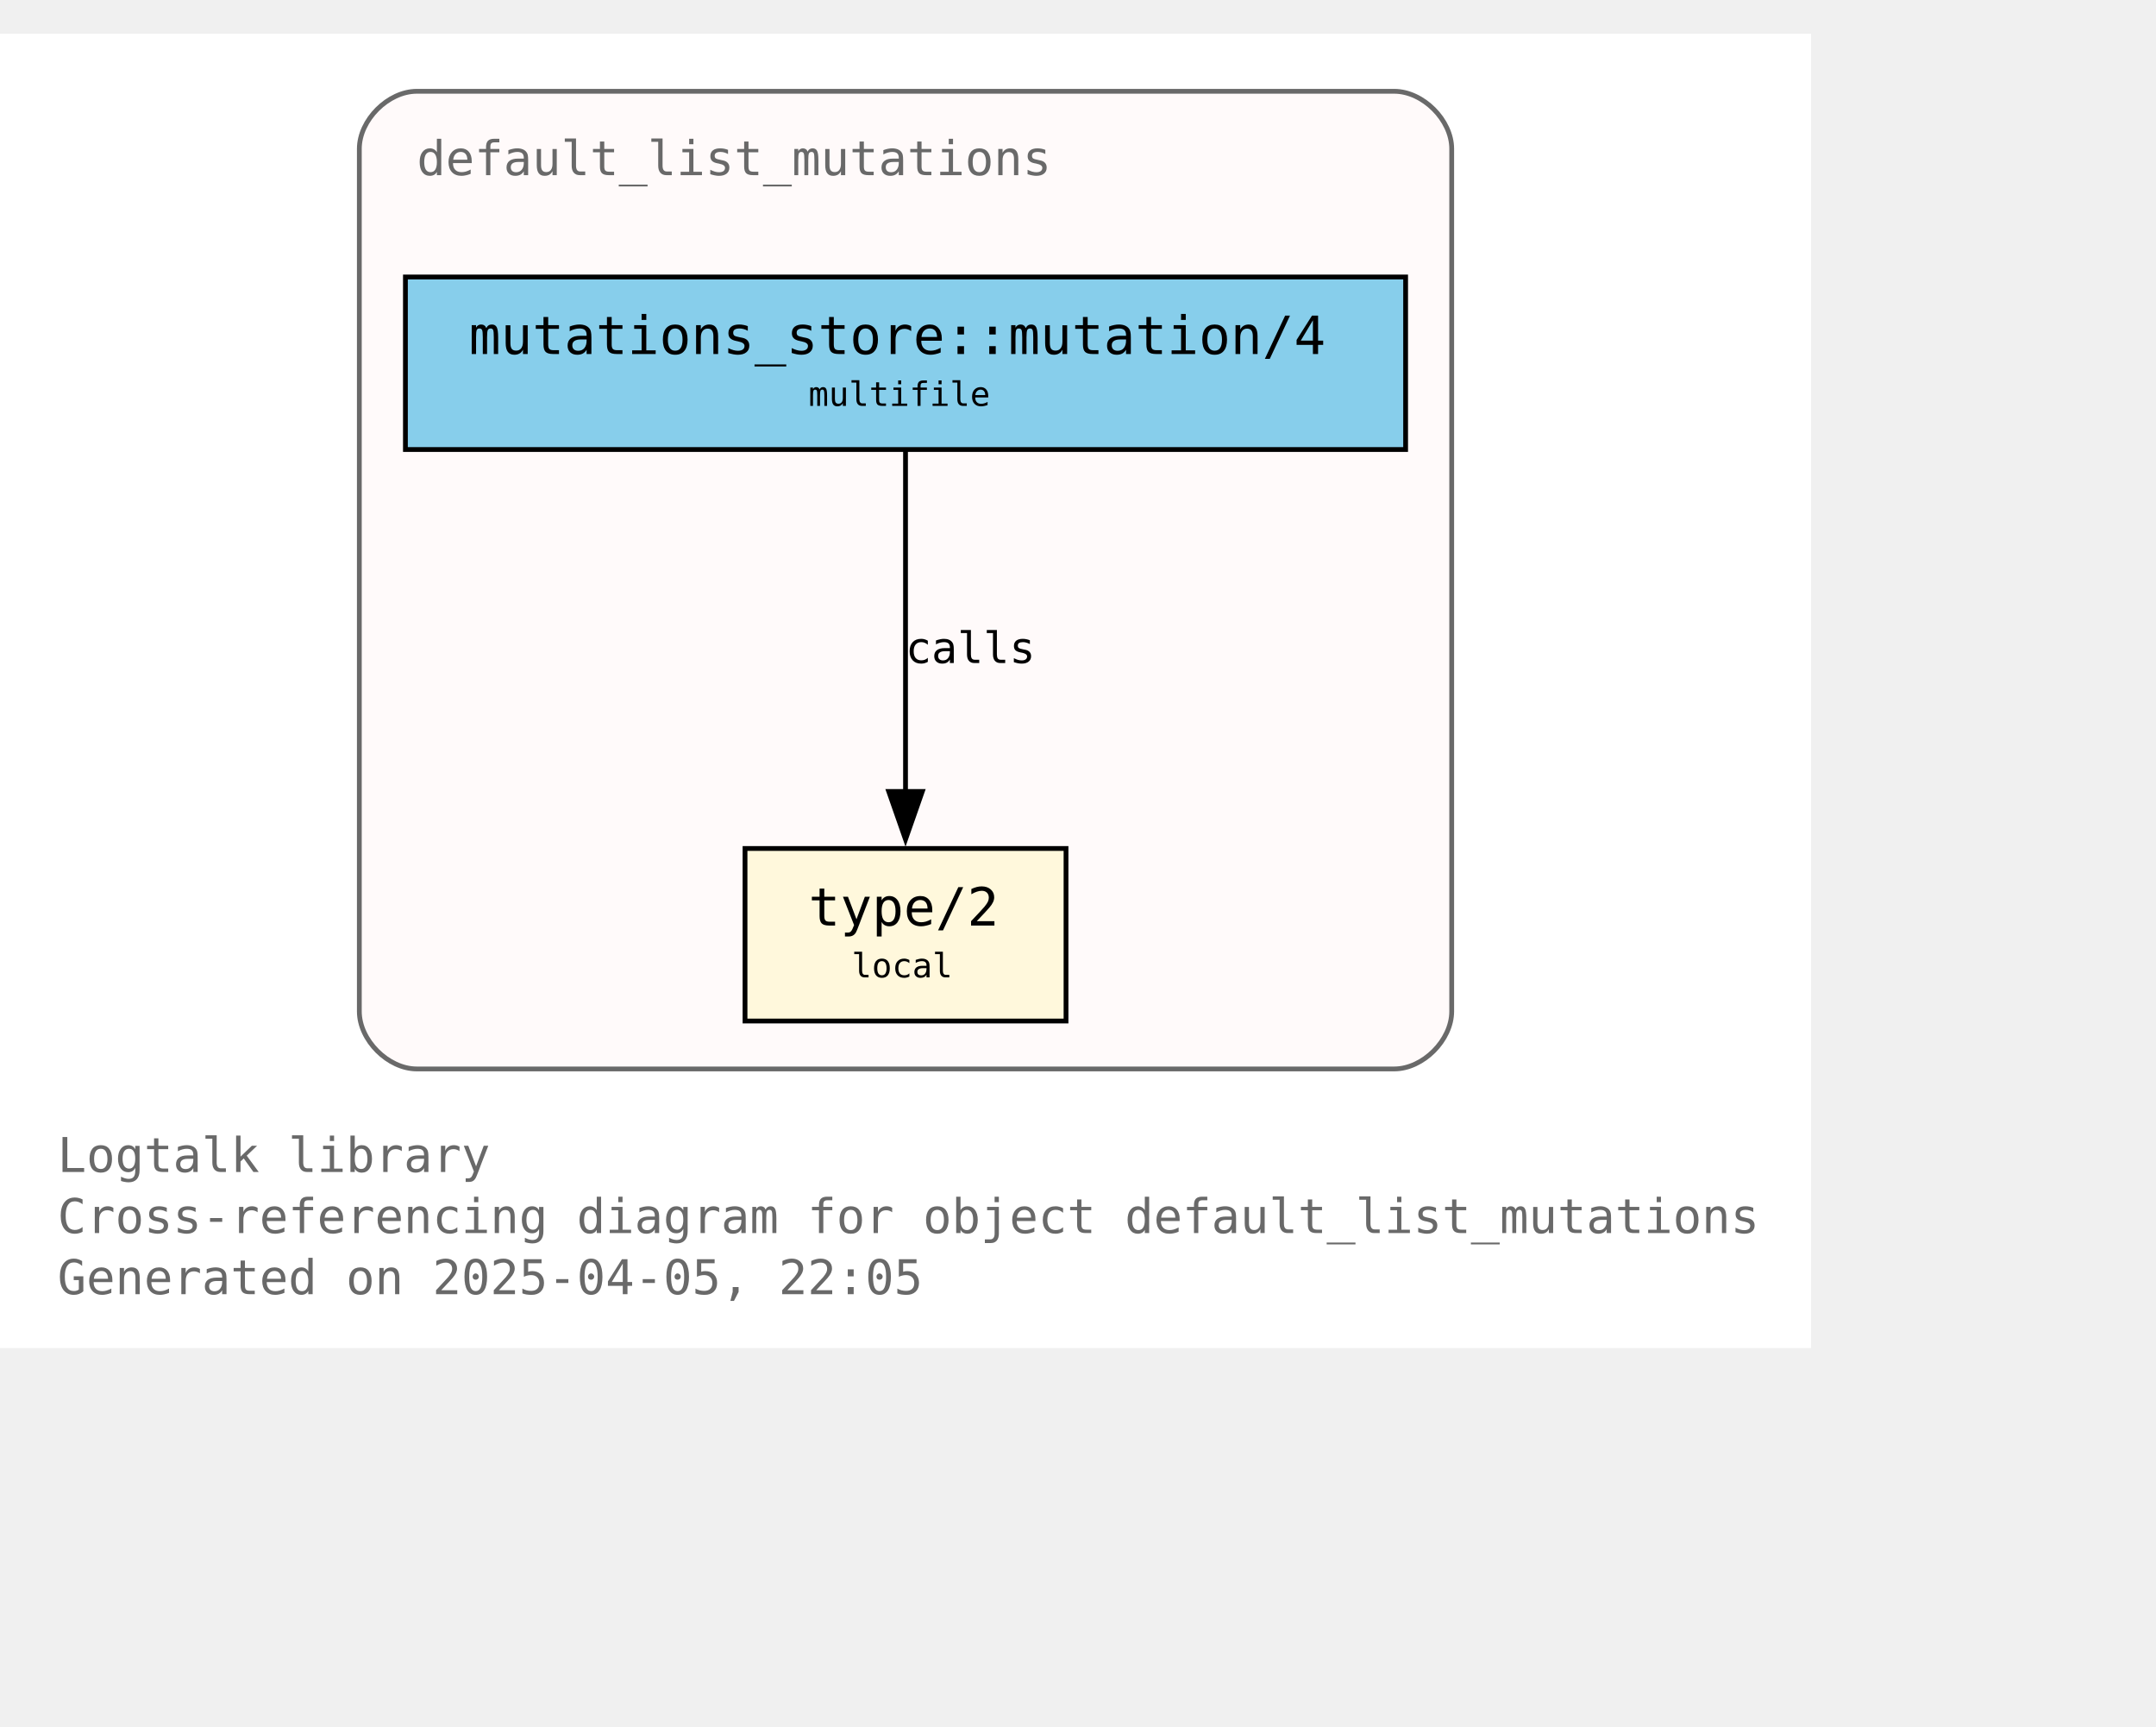
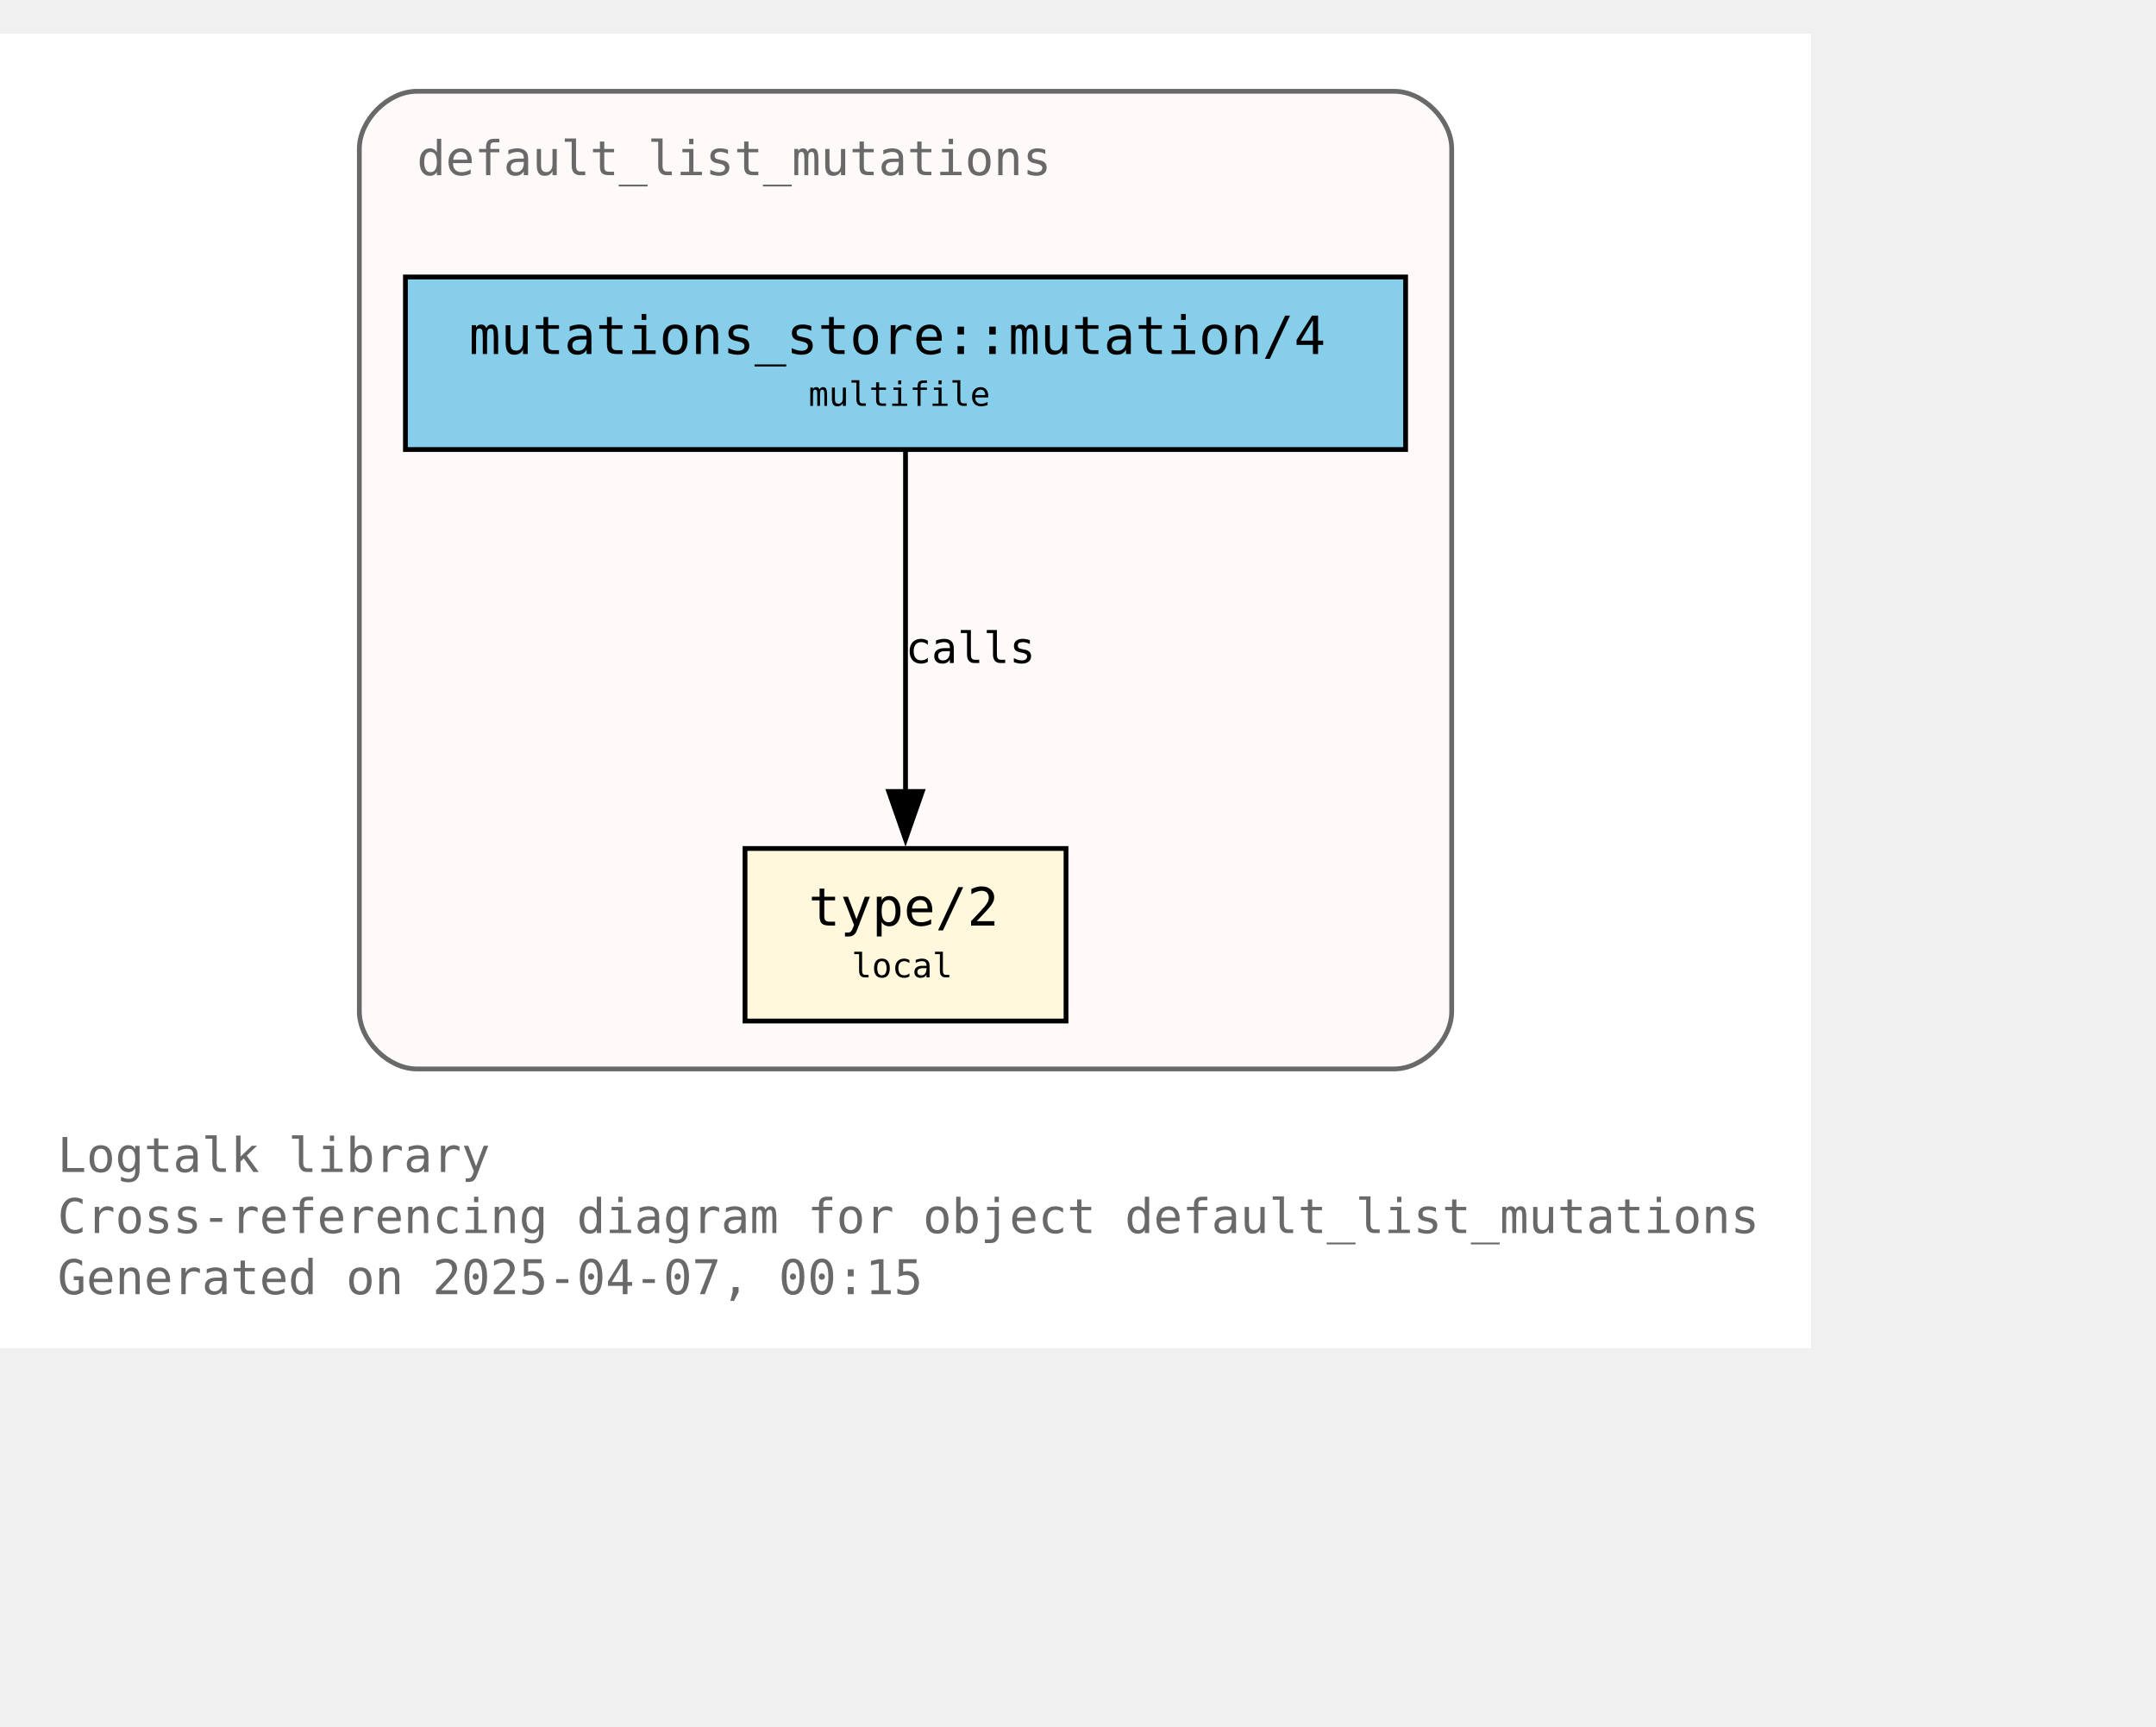
<svg xmlns="http://www.w3.org/2000/svg" xmlns:xlink="http://www.w3.org/1999/xlink" width="522pt" height="418pt" viewBox="72.00 72.00 450.00 346.25">
  <g id="graph0" class="graph" transform="scale(1 1) rotate(0) translate(76 342.25)">
    <polygon fill="white" stroke="none" points="-4,4 -4,-270.25 374,-270.25 374,4 -4,4" />
    <text text-anchor="start" x="8" y="-32.75" font-family="Monospace" font-size="10.00" fill="dimgray">Logtalk library</text>
    <text text-anchor="start" x="8" y="-20" font-family="Monospace" font-size="10.00" fill="dimgray">Cross-referencing diagram for object default_list_mutations</text>
-     <text text-anchor="start" x="8" y="-7.25" font-family="Monospace" font-size="10.00" fill="dimgray">Generated on 2025-04-05, 22:05</text>
+     <text text-anchor="start" x="8" y="-7.25" font-family="Monospace" font-size="10.00" fill="dimgray">Generated on 2025-04-07, 00:15</text>
    <g id="clust1" class="cluster">
      <g id="a_clust1">
        <a xlink:title="default_list_mutations">
          <path fill="snow" stroke="dimgray" d="M83,-54.25C83,-54.25 287,-54.25 287,-54.25 293,-54.25 299,-60.25 299,-66.25 299,-66.25 299,-246.25 299,-246.25 299,-252.25 293,-258.25 287,-258.25 287,-258.25 83,-258.25 83,-258.25 77,-258.25 71,-252.25 71,-246.25 71,-246.25 71,-66.25 71,-66.25 71,-60.25 77,-54.25 83,-54.25" />
          <g id="a_clust1_0">
-             <a xlink:href="https://github.com/LogtalkDotOrg/logtalk3/tree/d68a30a3269735491903dce73d235f0f6eddb164/library/mutations/default_list_mutations.lgt" xlink:title="https://github.com/LogtalkDotOrg/logtalk3/tree/d68a30a3269735491903dce73d235f0f6eddb164/library/mutations/default_list_mutations.lgt">
+             <a xlink:href="https://github.com/LogtalkDotOrg/logtalk3/tree/c339f74afacfef6e662d1481a29a6d745715ec49/library/mutations/default_list_mutations.lgt" xlink:title="https://github.com/LogtalkDotOrg/logtalk3/tree/c339f74afacfef6e662d1481a29a6d745715ec49/library/mutations/default_list_mutations.lgt">
              <text text-anchor="start" x="83" y="-240.75" font-family="Monospace" font-size="10.00" fill="dimgray">default_list_mutations</text>
            </a>
          </g>
        </a>
      </g>
    </g>
    <g id="node1" class="node">
      <g id="a_node1">
-         <a xlink:href="https://github.com/LogtalkDotOrg/logtalk3/tree/d68a30a3269735491903dce73d235f0f6eddb164/library/mutations/default_list_mutations.lgt#L67" xlink:title="https://github.com/LogtalkDotOrg/logtalk3/tree/d68a30a3269735491903dce73d235f0f6eddb164/library/mutations/default_list_mutations.lgt#L67">
+         <a xlink:href="https://github.com/LogtalkDotOrg/logtalk3/tree/c339f74afacfef6e662d1481a29a6d745715ec49/library/mutations/default_list_mutations.lgt#L67" xlink:title="https://github.com/LogtalkDotOrg/logtalk3/tree/c339f74afacfef6e662d1481a29a6d745715ec49/library/mutations/default_list_mutations.lgt#L67">
          <polygon fill="cornsilk" stroke="black" points="218.5,-100.25 151.5,-100.25 151.5,-64.25 218.5,-64.25 218.5,-100.25" />
          <text text-anchor="start" x="159.5" y="-84.95" font-family="Monospace" font-size="9.00"> </text>
          <text text-anchor="start" x="164.75" y="-84.17" font-family="Monospace" font-size="11.00">type/2</text>
          <text text-anchor="start" x="205.25" y="-84.95" font-family="Monospace" font-size="9.00"> </text>
          <text text-anchor="start" x="159.5" y="-72.58" font-family="Monospace" font-size="9.00"> </text>
          <text text-anchor="start" x="173.75" y="-73.35" font-family="Monospace" font-size="7.00">local</text>
          <text text-anchor="start" x="205.25" y="-72.58" font-family="Monospace" font-size="9.00"> </text>
        </a>
      </g>
    </g>
    <g id="node2" class="node">
      <g id="a_node2">
-         <a xlink:href="https://github.com/LogtalkDotOrg/logtalk3/tree/d68a30a3269735491903dce73d235f0f6eddb164/library/mutations/default_list_mutations.lgt#L41" xlink:title="https://github.com/LogtalkDotOrg/logtalk3/tree/d68a30a3269735491903dce73d235f0f6eddb164/library/mutations/default_list_mutations.lgt#L41">
+         <a xlink:href="https://github.com/LogtalkDotOrg/logtalk3/tree/c339f74afacfef6e662d1481a29a6d745715ec49/library/mutations/default_list_mutations.lgt#L41" xlink:title="https://github.com/LogtalkDotOrg/logtalk3/tree/c339f74afacfef6e662d1481a29a6d745715ec49/library/mutations/default_list_mutations.lgt#L41">
          <polygon fill="skyblue" stroke="black" points="289.38,-219.5 80.62,-219.5 80.62,-183.5 289.38,-183.5 289.38,-219.5" />
          <text text-anchor="start" x="88.62" y="-204.2" font-family="Monospace" font-size="9.00"> </text>
          <text text-anchor="start" x="93.88" y="-203.43" font-family="Monospace" font-size="11.00">mutations_store::mutation/4</text>
          <text text-anchor="start" x="276.12" y="-204.2" font-family="Monospace" font-size="9.00"> </text>
          <text text-anchor="start" x="88.62" y="-191.82" font-family="Monospace" font-size="9.00"> </text>
          <text text-anchor="start" x="164.75" y="-192.6" font-family="Monospace" font-size="7.00">multifile</text>
          <text text-anchor="start" x="276.12" y="-191.82" font-family="Monospace" font-size="9.00"> </text>
        </a>
      </g>
    </g>
    <g id="edge1" class="edge">
      <g id="a_edge1">
-         <a xlink:href="https://github.com/LogtalkDotOrg/logtalk3/tree/d68a30a3269735491903dce73d235f0f6eddb164/library/mutations/default_list_mutations.lgt#L41" xlink:title="calls">
+         <a xlink:href="https://github.com/LogtalkDotOrg/logtalk3/tree/c339f74afacfef6e662d1481a29a6d745715ec49/library/mutations/default_list_mutations.lgt#L41" xlink:title="calls">
          <path fill="none" stroke="black" d="M185,-183.2C185,-164.5 185,-134.37 185,-112.08" />
          <polygon fill="black" stroke="black" points="188.5,-112.14 185,-102.14 181.5,-112.14 188.5,-112.14" />
        </a>
      </g>
      <g id="a_edge1-label">
-         <a xlink:href="https://github.com/LogtalkDotOrg/logtalk3/tree/d68a30a3269735491903dce73d235f0f6eddb164/library/mutations/default_list_mutations.lgt#L41" xlink:title="https://github.com/LogtalkDotOrg/logtalk3/tree/d68a30a3269735491903dce73d235f0f6eddb164/library/mutations/default_list_mutations.lgt#L41">
+         <a xlink:href="https://github.com/LogtalkDotOrg/logtalk3/tree/c339f74afacfef6e662d1481a29a6d745715ec49/library/mutations/default_list_mutations.lgt#L41" xlink:title="https://github.com/LogtalkDotOrg/logtalk3/tree/c339f74afacfef6e662d1481a29a6d745715ec49/library/mutations/default_list_mutations.lgt#L41">
          <text text-anchor="start" x="185" y="-138.95" font-family="Monospace" font-size="9.00">calls</text>
        </a>
      </g>
    </g>
  </g>
</svg>
